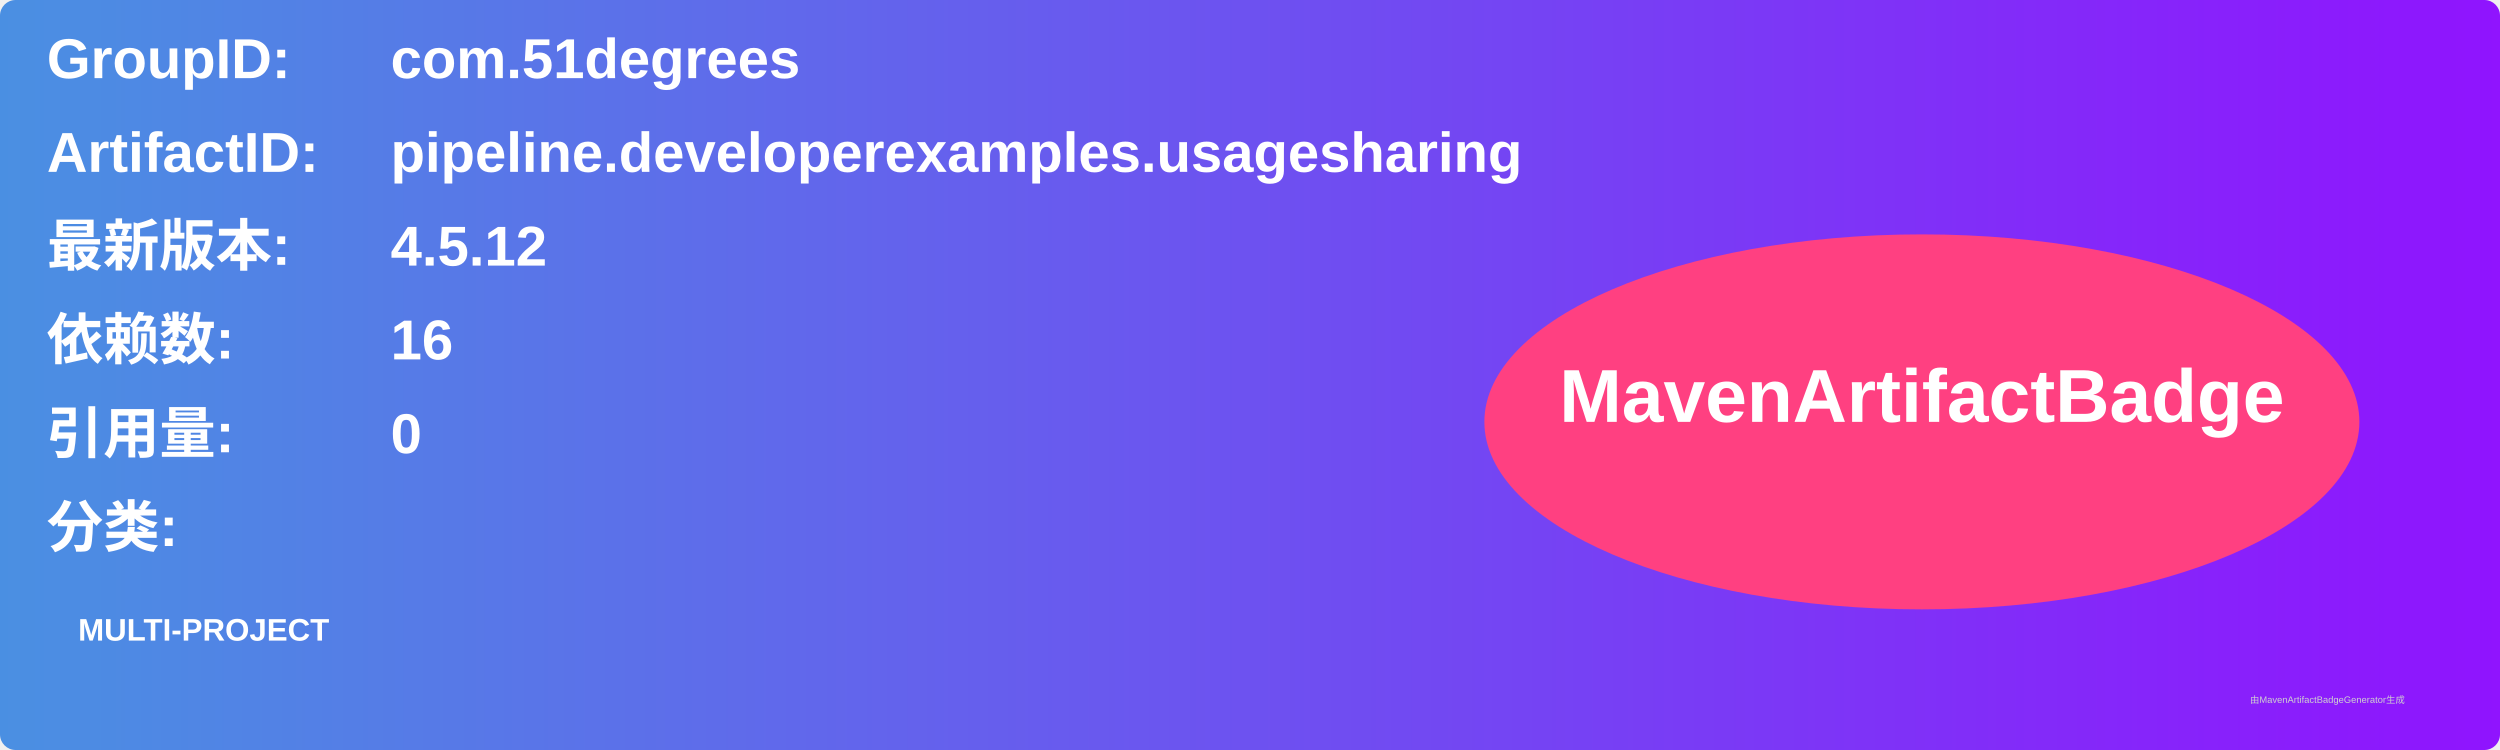
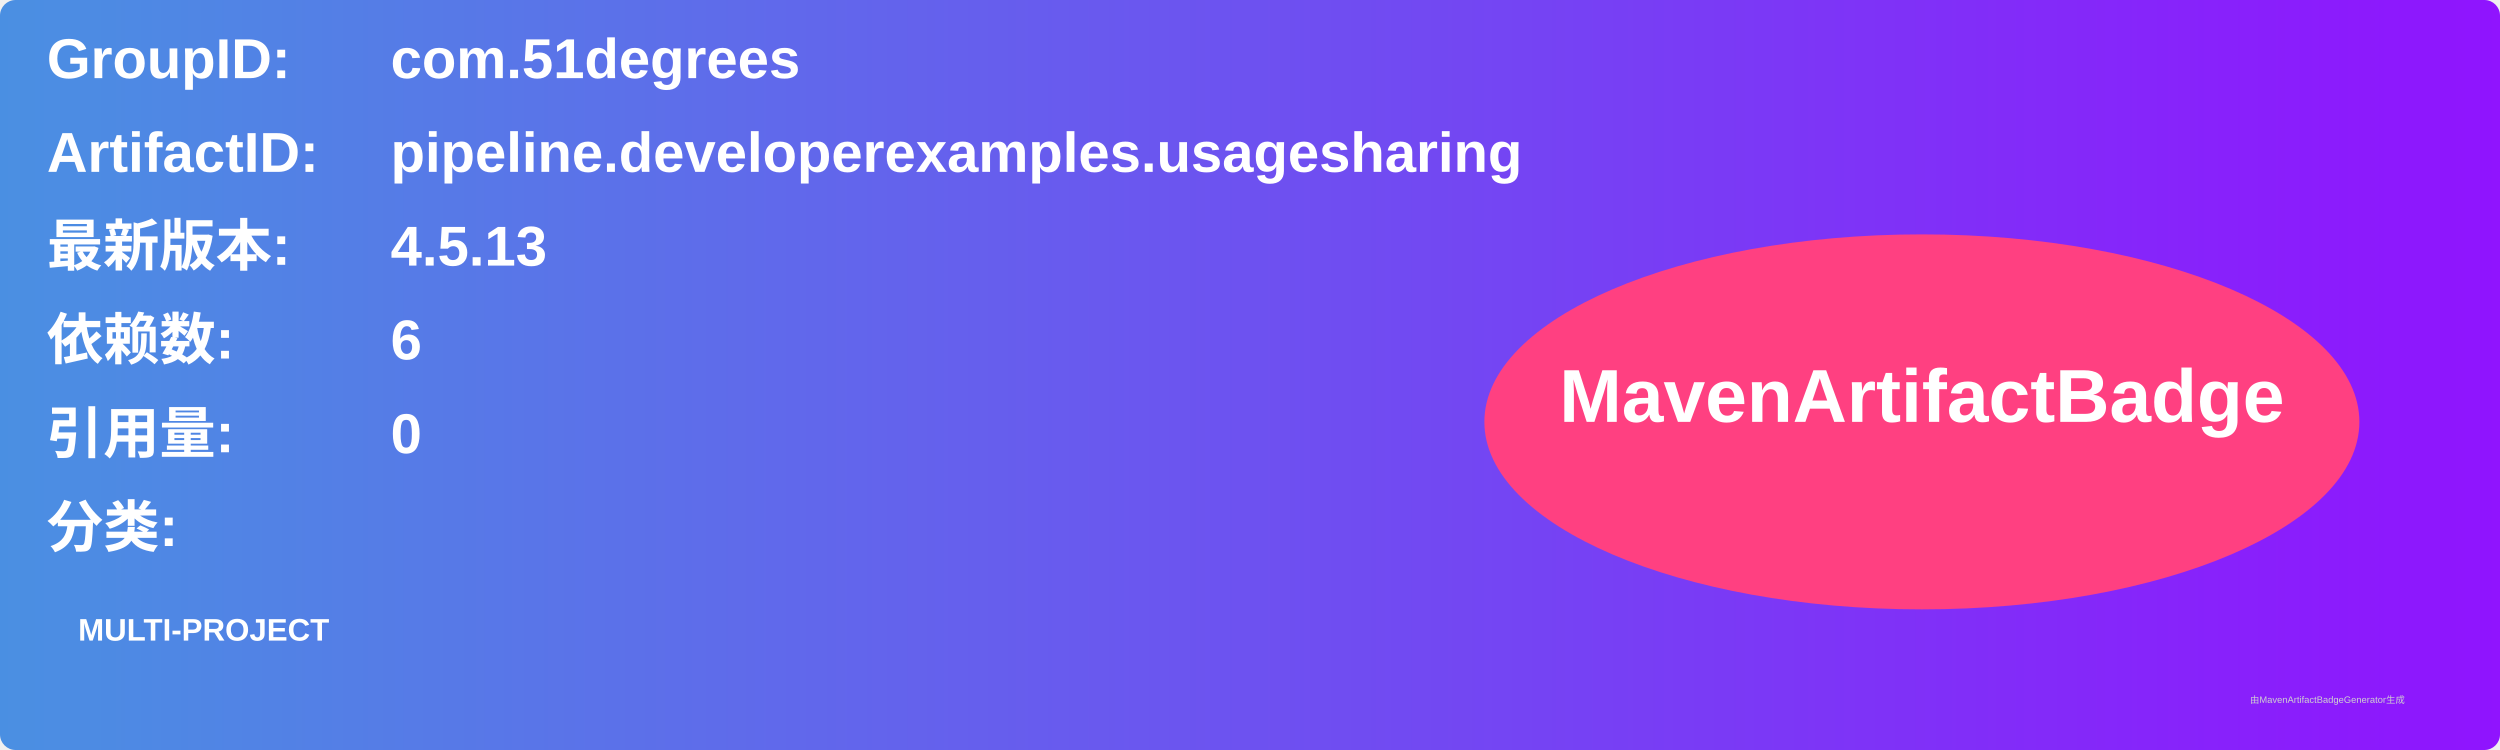
<svg xmlns="http://www.w3.org/2000/svg" width="800" height="240" viewBox="0 0 800 240">
  <linearGradient id="grad" x1="0%" y1="0%" x2="100%" y2="0%">
    <stop offset="0%" stop-color="#4a90e2" />
    <stop offset="100%" stop-color="#9013fe" />
  </linearGradient>
  <rect width="100%" height="100%" rx="5" ry="5" fill="url(#grad)" />
  <g transform="translate(15, 15)">
    <text x="0" y="10" font-family="Arial" font-size="18" fill="white" font-weight="bold" width="260">GroupID:</text>
    <text x="110" y="10" font-family="Arial" font-size="18" fill="white" font-weight="bold" width="460">com.51degrees</text>
    <text x="0" y="40" font-family="Arial" font-size="18" fill="white" font-weight="bold" width="260">ArtifactID:</text>
    <text x="110" y="40" font-family="Arial" font-size="18" fill="white" font-weight="bold" width="460">pipeline.developerexamples.usagesharing</text>
    <text x="0" y="70" font-family="Arial" font-size="18" fill="white" font-weight="bold">最新版本:</text>
    <text x="110" y="70" font-family="Arial" font-size="18" fill="white" font-weight="bold">
-       <tspan font-weight="bold">4.5.12</tspan>
+       <tspan font-weight="bold">4.5.13</tspan>
    </text>
    <text x="0" y="100" font-family="Arial" font-size="18" fill="white" font-weight="bold">依赖数: </text>
    <text x="110" y="100" font-family="Arial" font-size="18" fill="white">
-       <tspan font-weight="bold">16</tspan>
+       <tspan font-weight="bold">6</tspan>
    </text>
    <text x="0" y="130" font-family="Arial" font-size="18" fill="white" font-weight="bold">引用量: </text>
    <text x="110" y="130" font-family="Arial" font-size="18" fill="white">
      <tspan font-weight="bold">0</tspan>
    </text>
    <text x="0" y="160" font-family="Arial" font-size="18" fill="white" font-weight="bold">分类:</text>
    <text x="10" y="190" font-family="Arial" font-size="10" fill="white">
      <tspan font-weight="bold">MULTI-PROJECT</tspan>
    </text>
    <ellipse cx="600" cy="120" rx="140" ry="60" fill="#ff4081" />
    <text x="600" y="120" text-anchor="middle" font-family="Arial" font-size="24" fill="white" font-weight="bold">MavenArtifactBadge</text>
  </g>
  <text x="720" y="225" font-family="Arial" font-size="3" fill="#d0d0d0">由MavenArtifactBadgeGenerator生成</text>
</svg>
